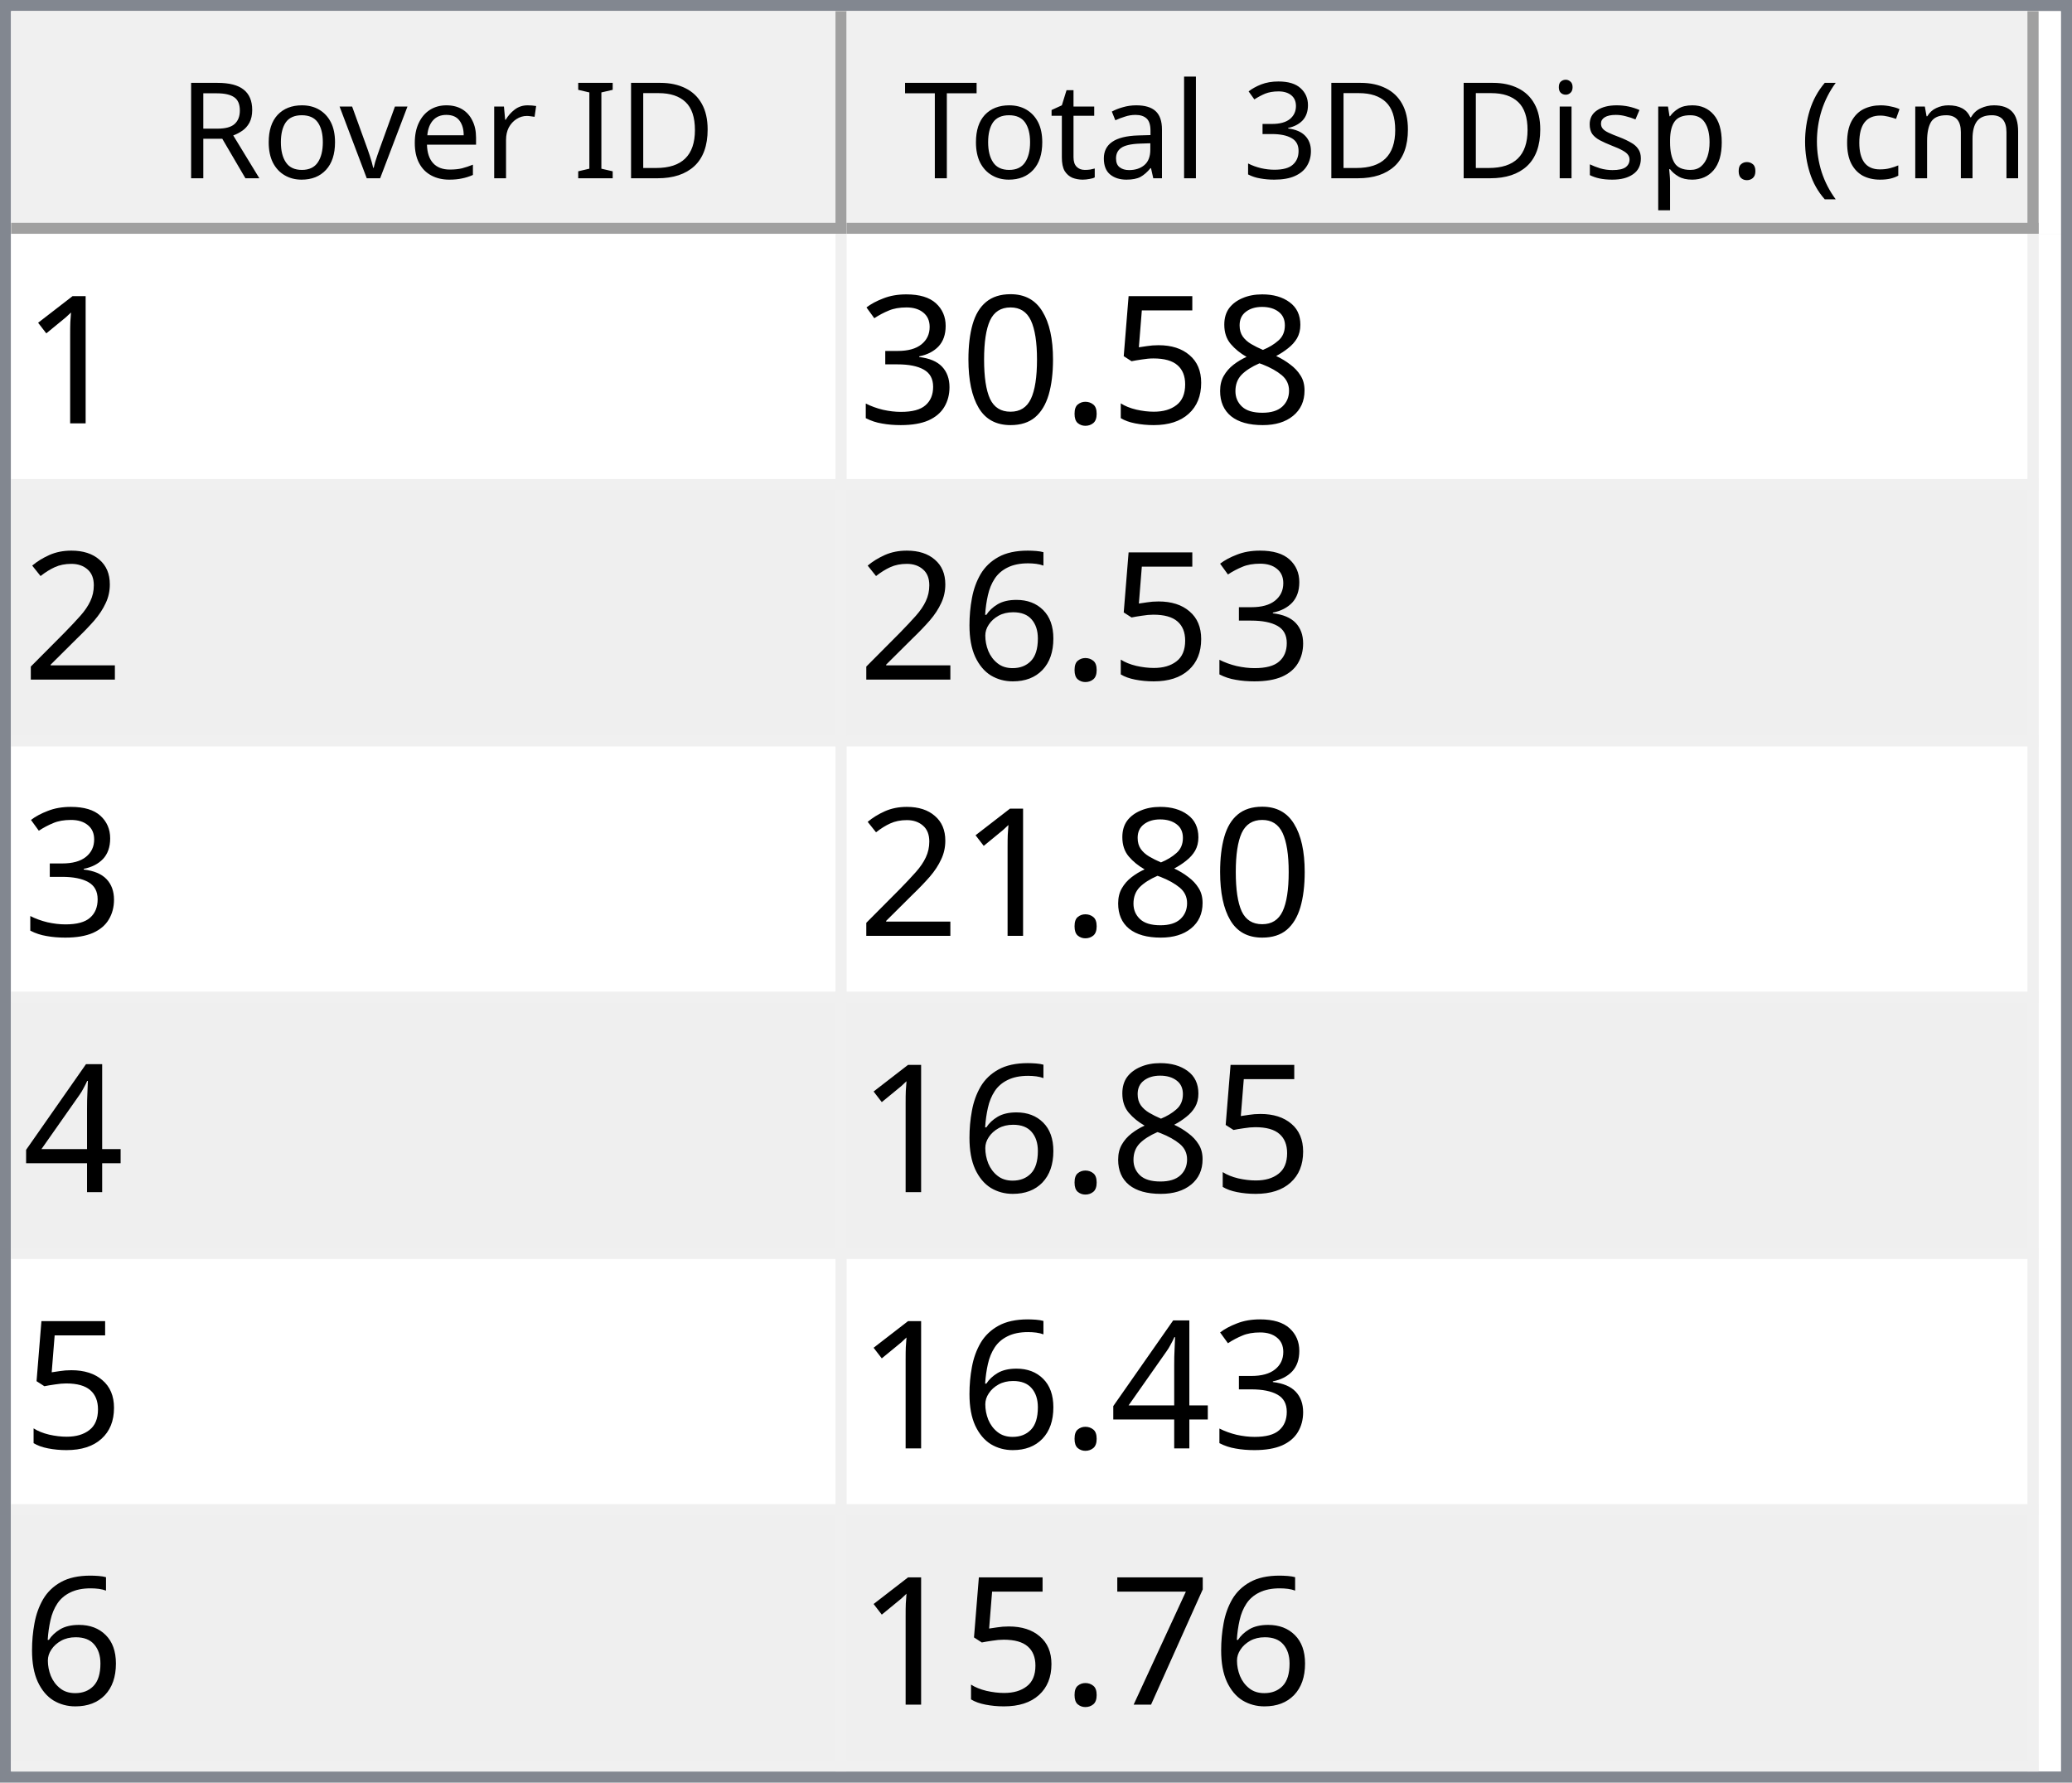
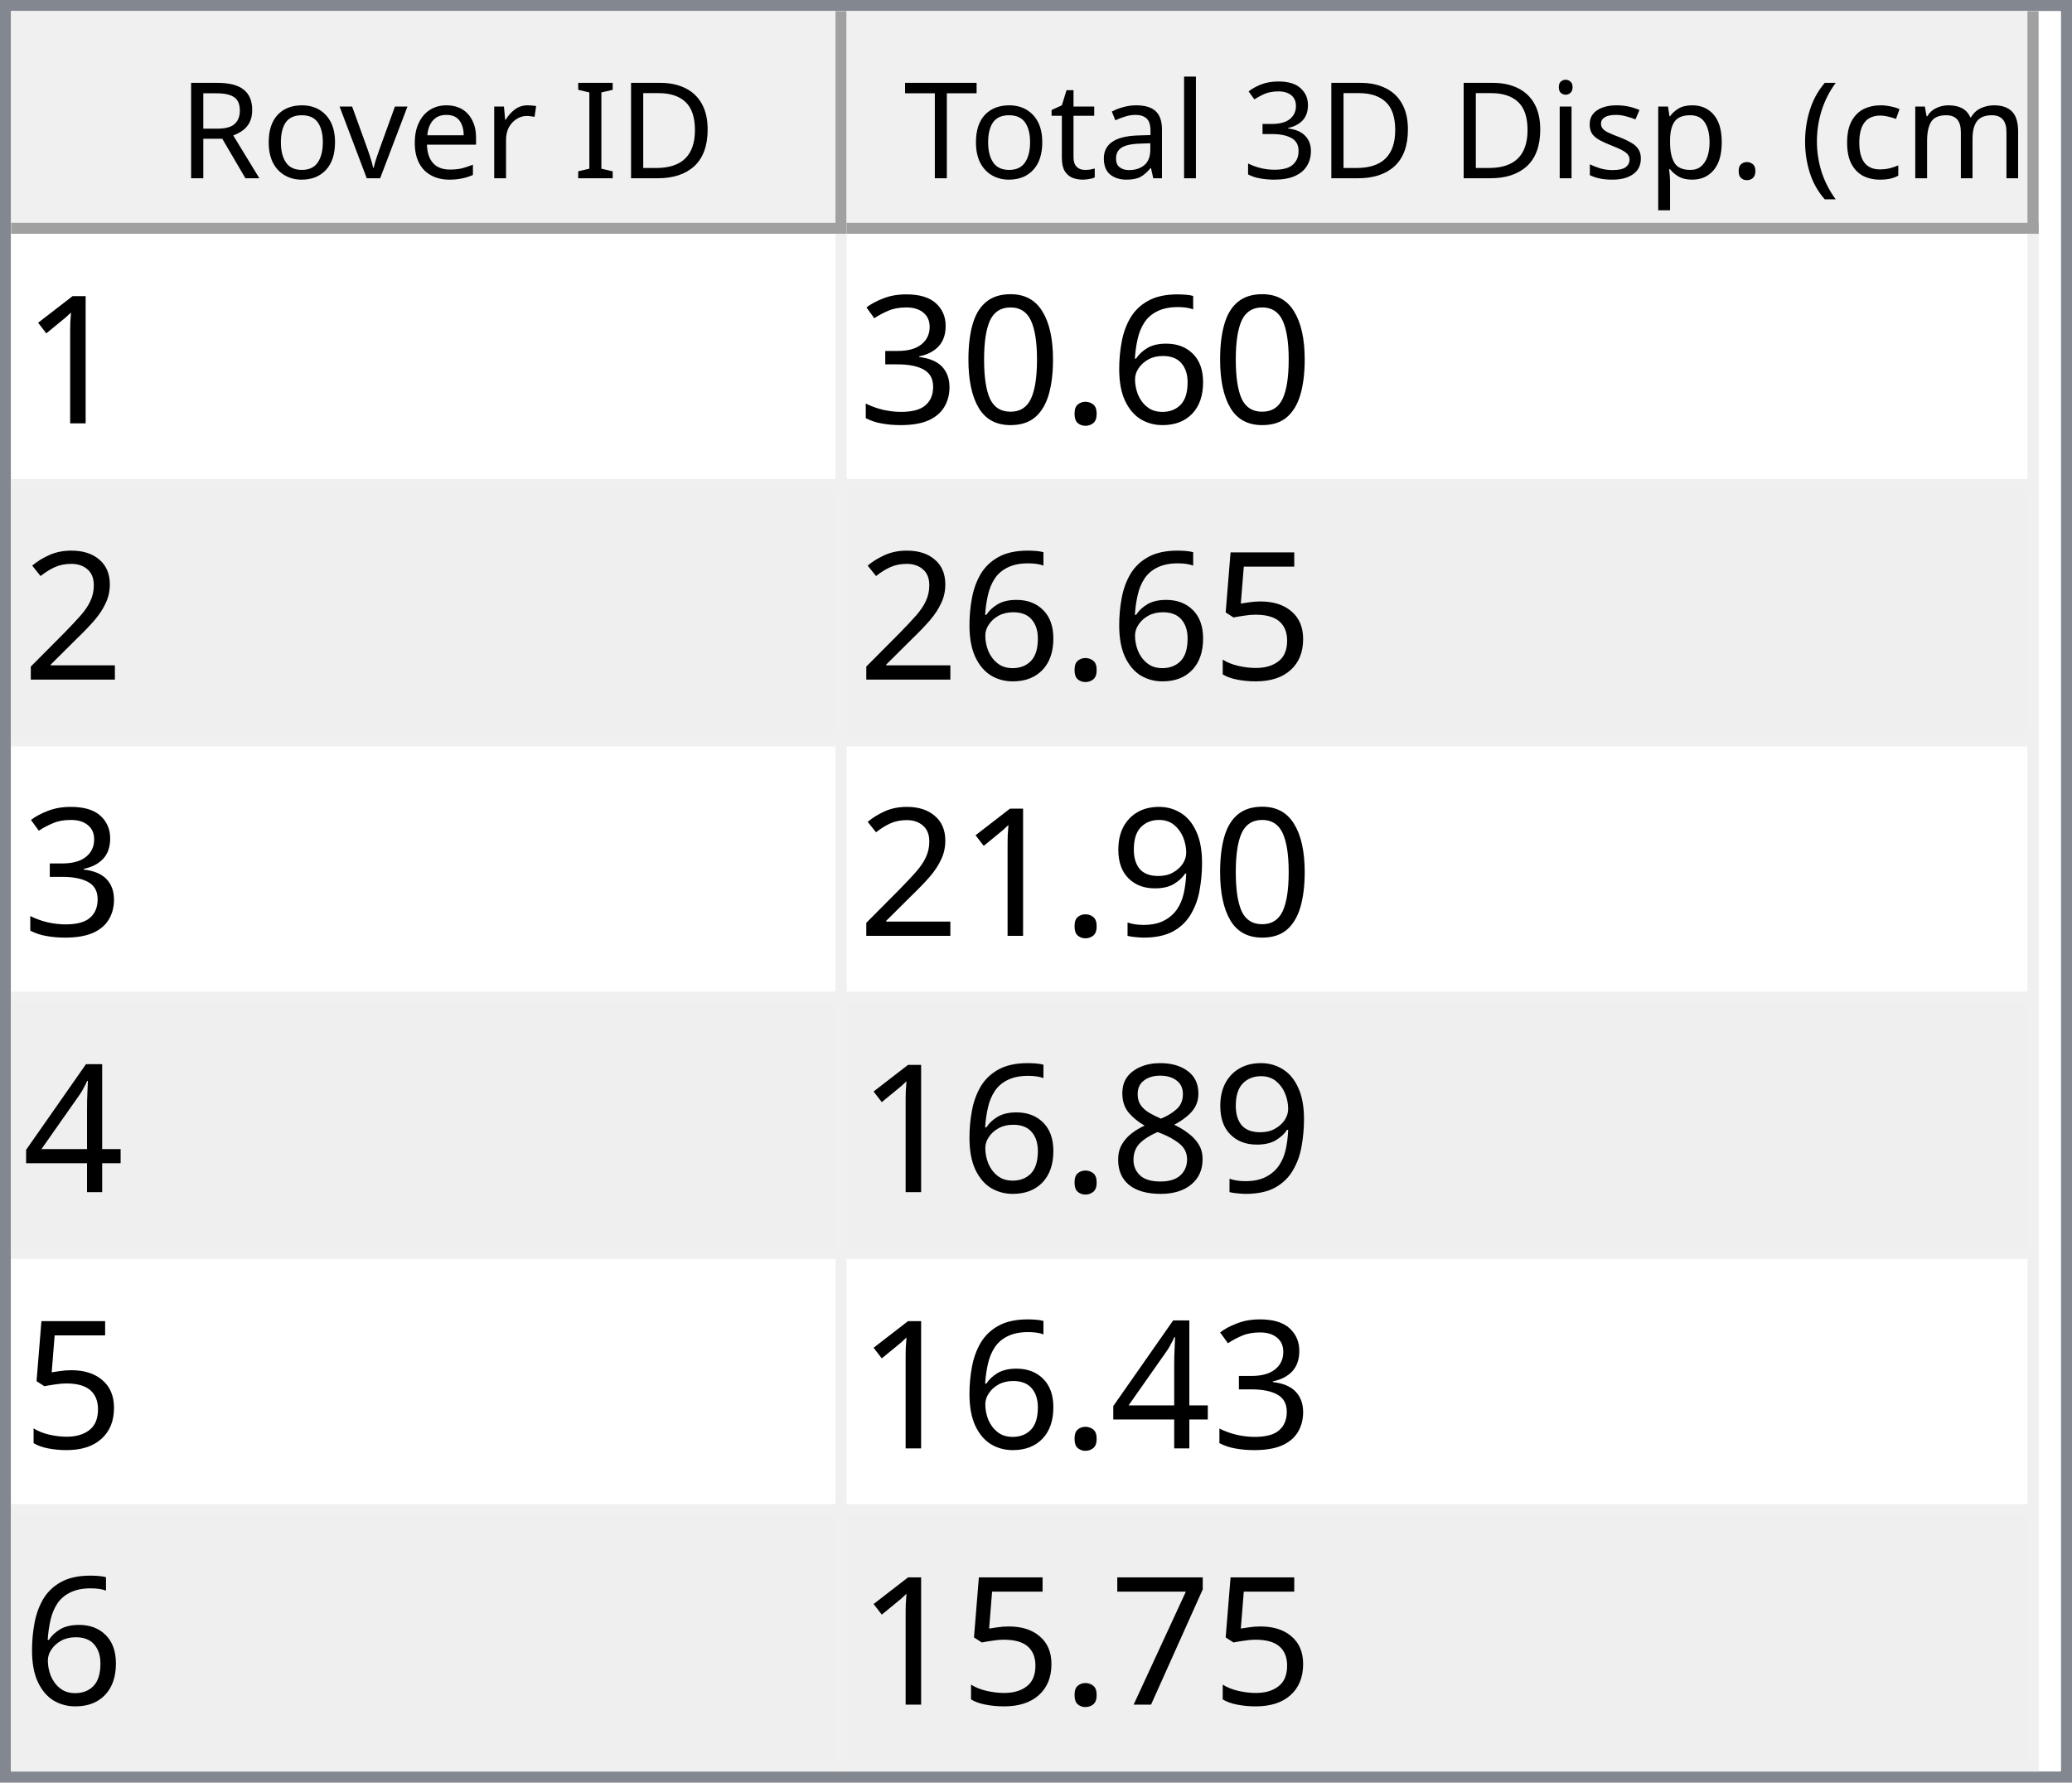
<svg xmlns="http://www.w3.org/2000/svg" style="fill-opacity:1; color-rendering:auto; color-interpolation:auto; text-rendering:auto; stroke:black; stroke-linecap:square; stroke-miterlimit:10; shape-rendering:auto; stroke-opacity:1; fill:black; stroke-dasharray:none; font-weight:normal; stroke-width:1; font-family:'Dialog'; font-style:normal; stroke-linejoin:miter; font-size:12px; stroke-dashoffset:0; image-rendering:auto;" width="186" height="160">
  <defs id="genericDefs" />
  <g>
    <defs id="defs1">
      <clipPath clipPathUnits="userSpaceOnUse" id="clipPath1">
        <path d="M0 0 L186 0 L186 160 L0 160 L0 0 Z" />
      </clipPath>
      <clipPath clipPathUnits="userSpaceOnUse" id="clipPath2">
        <path d="M0 0 L0 160 L186 160 L186 0 Z" />
      </clipPath>
      <clipPath clipPathUnits="userSpaceOnUse" id="clipPath3">
        <path d="M0 0 L0 20 L184 20 L184 0 Z" />
      </clipPath>
      <clipPath clipPathUnits="userSpaceOnUse" id="clipPath4">
        <path d="M0 0 L0 20 L75 20 L75 0 Z" />
      </clipPath>
      <clipPath clipPathUnits="userSpaceOnUse" id="clipPath5">
        <path d="M1 1 L1 19 L74 19 L74 1 Z" />
      </clipPath>
      <clipPath clipPathUnits="userSpaceOnUse" id="clipPath6">
        <path d="M0 0 L0 18 L73 18 L73 0 Z" />
      </clipPath>
      <clipPath clipPathUnits="userSpaceOnUse" id="clipPath7">
        <path d="M-0.5 -0.5 L-0.5 19.5 L74.5 19.5 L74.5 -0.5 Z" />
      </clipPath>
      <clipPath clipPathUnits="userSpaceOnUse" id="clipPath8">
        <path d="M0 0 L0 20 L107 20 L107 0 Z" />
      </clipPath>
      <clipPath clipPathUnits="userSpaceOnUse" id="clipPath9">
        <path d="M1 1 L1 19 L106 19 L106 1 Z" />
      </clipPath>
      <clipPath clipPathUnits="userSpaceOnUse" id="clipPath10">
        <path d="M0 0 L0 18 L105 18 L105 0 Z" />
      </clipPath>
      <clipPath clipPathUnits="userSpaceOnUse" id="clipPath11">
        <path d="M-0.5 -0.5 L-0.5 19.5 L106.5 19.5 L106.5 -0.5 Z" />
      </clipPath>
      <clipPath clipPathUnits="userSpaceOnUse" id="clipPath12">
        <path d="M0 0 L0 138 L184 138 L184 0 Z" />
      </clipPath>
      <clipPath clipPathUnits="userSpaceOnUse" id="clipPath13">
        <path d="M0 0 L0 138 L182 138 L182 0 Z" />
      </clipPath>
      <clipPath clipPathUnits="userSpaceOnUse" id="clipPath14">
        <path d="M-0.5 -0.5 L-0.5 137.5 L181.5 137.5 L181.5 -0.5 Z" />
      </clipPath>
      <clipPath clipPathUnits="userSpaceOnUse" id="clipPath15">
        <path d="M0 0 L0 22 L74 22 L74 0 Z" />
      </clipPath>
      <clipPath clipPathUnits="userSpaceOnUse" id="clipPath16">
        <path d="M0 0 L0 22 L106 22 L106 0 Z" />
      </clipPath>
      <font horiz-adv-x="64.551" id="font1">
        <font-face ascent="107.91" descent="25.098" units-per-em="100" style="font-style:normal; font-family:Segoe UI; font-weight:normal;" />
        <missing-glyph horiz-adv-x="64.551" d="M8.109 0 L8.109 68.266 L56.453 68.266 L56.453 0 L8.109 0 ZM15.328 7.234 L49.219 7.234 L49.219 61.031 L15.328 61.031 L15.328 7.234 Z" />
        <glyph unicode="D" horiz-adv-x="70.117" d="M9.188 0 L9.188 70.016 L28.516 70.016 Q65.531 70.016 65.531 35.891 Q65.531 19.672 55.25 9.836 Q44.969 0 27.734 0 L9.188 0 ZM17.391 62.594 L17.391 7.422 L27.828 7.422 Q41.609 7.422 49.273 14.797 Q56.938 22.172 56.938 35.688 Q56.938 62.594 28.328 62.594 L17.391 62.594 Z" />
        <glyph unicode="I" horiz-adv-x="26.611" d="M17.391 0 L9.188 0 L9.188 70.016 L17.391 70.016 L17.391 0 Z" />
        <glyph unicode=" " horiz-adv-x="27.393" d="" />
        <glyph unicode="r" horiz-adv-x="34.766" d="M34.188 41.891 Q32.078 43.5 28.125 43.5 Q23 43.5 19.555 38.672 Q16.109 33.844 16.109 25.484 L16.109 0 L8.109 0 L8.109 50 L16.109 50 L16.109 39.703 L16.312 39.703 Q18.016 44.969 21.531 47.922 Q25.047 50.875 29.391 50.875 Q32.516 50.875 34.188 50.203 L34.188 41.891 Z" />
        <glyph unicode="e" horiz-adv-x="52.295" d="M48.297 23 L12.984 23 Q13.188 14.656 17.484 10.109 Q21.781 5.562 29.297 5.562 Q37.75 5.562 44.828 11.141 L44.828 3.609 Q38.234 -1.172 27.391 -1.172 Q16.797 -1.172 10.742 5.641 Q4.688 12.453 4.688 24.812 Q4.688 36.469 11.305 43.82 Q17.922 51.172 27.734 51.172 Q37.547 51.172 42.922 44.828 Q48.297 38.484 48.297 27.203 L48.297 23 ZM40.094 29.781 Q40.047 36.719 36.75 40.578 Q33.453 44.438 27.594 44.438 Q21.922 44.438 17.969 40.383 Q14.016 36.328 13.094 29.781 L40.094 29.781 Z" />
        <glyph unicode="v" horiz-adv-x="47.9" d="M47.406 50 L27.484 0 L19.625 0 L0.688 50 L9.469 50 L22.172 13.672 Q23.578 9.672 23.922 6.688 L24.125 6.688 Q24.609 10.453 25.688 13.484 L38.969 50 L47.406 50 Z" />
        <glyph unicode="o" horiz-adv-x="58.594" d="M29 -1.172 Q17.922 -1.172 11.305 5.836 Q4.688 12.844 4.688 24.422 Q4.688 37.016 11.57 44.094 Q18.453 51.172 30.172 51.172 Q41.359 51.172 47.633 44.289 Q53.906 37.406 53.906 25.203 Q53.906 13.234 47.141 6.031 Q40.375 -1.172 29 -1.172 ZM29.594 44.438 Q21.875 44.438 17.383 39.188 Q12.891 33.938 12.891 24.703 Q12.891 15.828 17.43 10.695 Q21.969 5.562 29.594 5.562 Q37.359 5.562 41.531 10.594 Q45.703 15.625 45.703 24.906 Q45.703 34.281 41.531 39.359 Q37.359 44.438 29.594 44.438 Z" />
        <glyph unicode="R" horiz-adv-x="59.814" d="M59.375 0 L49.609 0 L37.891 19.625 Q36.281 22.359 34.766 24.289 Q33.25 26.219 31.664 27.438 Q30.078 28.656 28.25 29.219 Q26.422 29.781 24.125 29.781 L17.391 29.781 L17.391 0 L9.188 0 L9.188 70.016 L30.078 70.016 Q34.672 70.016 38.555 68.867 Q42.438 67.719 45.289 65.375 Q48.141 63.031 49.758 59.547 Q51.375 56.062 51.375 51.375 Q51.375 47.703 50.273 44.656 Q49.172 41.609 47.148 39.211 Q45.125 36.812 42.266 35.133 Q39.406 33.453 35.844 32.516 L35.844 32.328 Q37.594 31.547 38.891 30.547 Q40.188 29.547 41.359 28.18 Q42.531 26.812 43.68 25.078 Q44.828 23.344 46.234 21.047 L59.375 0 ZM17.391 62.594 L17.391 37.203 L28.516 37.203 Q31.594 37.203 34.203 38.133 Q36.812 39.062 38.719 40.797 Q40.625 42.531 41.703 45.047 Q42.781 47.562 42.781 50.688 Q42.781 56.297 39.141 59.445 Q35.5 62.594 28.609 62.594 L17.391 62.594 Z" />
        <glyph unicode=")" horiz-adv-x="30.176" d="M8.297 -15.922 L1.172 -15.922 Q16.406 2.344 16.406 26.812 Q16.406 51.469 1.078 70.016 L8.297 70.016 Q23.531 52.156 23.531 26.703 Q23.531 1.375 8.297 -15.922 Z" />
        <glyph unicode="m" horiz-adv-x="86.133" d="M79.109 0 L71.094 0 L71.094 28.719 Q71.094 37.016 68.531 40.727 Q65.969 44.438 59.906 44.438 Q54.781 44.438 51.195 39.75 Q47.609 35.062 47.609 28.516 L47.609 0 L39.594 0 L39.594 29.688 Q39.594 44.438 28.219 44.438 Q22.953 44.438 19.531 40.016 Q16.109 35.594 16.109 28.516 L16.109 0 L8.109 0 L8.109 50 L16.109 50 L16.109 42.094 L16.312 42.094 Q21.625 51.172 31.844 51.172 Q36.969 51.172 40.773 48.312 Q44.578 45.453 46 40.828 Q51.562 51.172 62.594 51.172 Q79.109 51.172 79.109 30.812 L79.109 0 Z" />
        <glyph unicode="c" horiz-adv-x="46.191" d="M42.188 2.297 Q36.422 -1.172 28.516 -1.172 Q17.828 -1.172 11.258 5.789 Q4.688 12.75 4.688 23.828 Q4.688 36.188 11.766 43.68 Q18.844 51.172 30.672 51.172 Q37.25 51.172 42.281 48.734 L42.281 40.531 Q36.719 44.438 30.375 44.438 Q22.703 44.438 17.797 38.945 Q12.891 33.453 12.891 24.516 Q12.891 15.719 17.508 10.641 Q22.125 5.562 29.891 5.562 Q36.422 5.562 42.188 9.906 L42.188 2.297 Z" />
        <glyph unicode="(" horiz-adv-x="30.176" d="M29.109 -15.922 L21.969 -15.922 Q6.844 1.375 6.844 26.703 Q6.844 52.156 21.969 70.016 L29.203 70.016 Q13.875 51.469 13.875 26.812 Q13.875 2.344 29.109 -15.922 Z" />
        <glyph unicode="." horiz-adv-x="21.68" d="M10.891 -1.078 Q8.641 -1.078 7.055 0.539 Q5.469 2.156 5.469 4.391 Q5.469 6.641 7.055 8.273 Q8.641 9.906 10.891 9.906 Q13.188 9.906 14.797 8.273 Q16.406 6.641 16.406 4.391 Q16.406 2.156 14.797 0.539 Q13.188 -1.078 10.891 -1.078 Z" />
        <glyph unicode="p" horiz-adv-x="58.789" d="M16.312 7.234 L16.109 7.234 L16.109 -23 L8.109 -23 L8.109 50 L16.109 50 L16.109 41.219 L16.312 41.219 Q22.219 51.172 33.594 51.172 Q43.266 51.172 48.688 44.461 Q54.109 37.75 54.109 26.469 Q54.109 13.922 48 6.375 Q41.891 -1.172 31.297 -1.172 Q21.578 -1.172 16.312 7.234 ZM16.109 27.391 L16.109 20.406 Q16.109 14.203 20.141 9.883 Q24.172 5.562 30.375 5.562 Q37.641 5.562 41.773 11.133 Q45.906 16.703 45.906 26.609 Q45.906 34.969 42.047 39.703 Q38.188 44.438 31.594 44.438 Q24.609 44.438 20.359 39.578 Q16.109 34.719 16.109 27.391 Z" />
        <glyph unicode="s" horiz-adv-x="42.432" d="M5.078 1.812 L5.078 10.406 Q11.625 5.562 19.484 5.562 Q30.031 5.562 30.031 12.594 Q30.031 14.594 29.125 15.992 Q28.219 17.391 26.68 18.461 Q25.141 19.531 23.07 20.383 Q21 21.234 18.609 22.172 Q15.281 23.484 12.766 24.828 Q10.25 26.172 8.57 27.859 Q6.891 29.547 6.031 31.695 Q5.172 33.844 5.172 36.719 Q5.172 40.234 6.789 42.945 Q8.406 45.656 11.086 47.484 Q13.766 49.312 17.211 50.242 Q20.656 51.172 24.312 51.172 Q30.812 51.172 35.938 48.922 L35.938 40.828 Q30.422 44.438 23.25 44.438 Q21 44.438 19.195 43.922 Q17.391 43.406 16.094 42.477 Q14.797 41.547 14.086 40.258 Q13.375 38.969 13.375 37.406 Q13.375 35.453 14.086 34.133 Q14.797 32.812 16.164 31.789 Q17.531 30.766 19.484 29.938 Q21.438 29.109 23.922 28.125 Q27.25 26.859 29.883 25.516 Q32.516 24.172 34.375 22.484 Q36.234 20.797 37.234 18.602 Q38.234 16.406 38.234 13.375 Q38.234 9.672 36.602 6.938 Q34.969 4.203 32.234 2.398 Q29.5 0.594 25.93 -0.289 Q22.359 -1.172 18.453 -1.172 Q10.75 -1.172 5.078 1.812 Z" />
        <glyph unicode="i" horiz-adv-x="24.219" d="M12.203 62.703 Q10.062 62.703 8.547 64.164 Q7.031 65.625 7.031 67.875 Q7.031 70.125 8.547 71.609 Q10.062 73.094 12.203 73.094 Q14.406 73.094 15.945 71.609 Q17.484 70.125 17.484 67.875 Q17.484 65.719 15.945 64.211 Q14.406 62.703 12.203 62.703 ZM16.109 0 L8.109 0 L8.109 50 L16.109 50 L16.109 0 Z" />
        <glyph unicode="3" horiz-adv-x="53.906" d="M46.531 19.828 Q46.531 15.094 44.75 11.211 Q42.969 7.328 39.719 4.57 Q36.469 1.812 31.93 0.297 Q27.391 -1.219 21.922 -1.219 Q11.922 -1.219 6 2.594 L6 11.188 Q13.094 5.609 22.219 5.609 Q25.875 5.609 28.828 6.539 Q31.781 7.469 33.906 9.227 Q36.031 10.984 37.18 13.477 Q38.328 15.969 38.328 19.094 Q38.328 32.812 18.797 32.812 L12.984 32.812 L12.984 39.594 L18.5 39.594 Q35.797 39.594 35.797 52.484 Q35.797 64.406 22.609 64.406 Q15.188 64.406 8.688 59.422 L8.688 67.188 Q15.375 71.188 24.609 71.188 Q29 71.188 32.57 69.969 Q36.141 68.75 38.68 66.555 Q41.219 64.359 42.609 61.281 Q44 58.203 44 54.5 Q44 40.672 30.031 36.719 L30.031 36.531 Q33.594 36.141 36.625 34.797 Q39.656 33.453 41.852 31.305 Q44.047 29.156 45.289 26.25 Q46.531 23.344 46.531 19.828 Z" />
        <glyph unicode="l" horiz-adv-x="24.219" d="M16.109 0 L8.109 0 L8.109 74.031 L16.109 74.031 L16.109 0 Z" />
        <glyph unicode="a" horiz-adv-x="50.879" d="M43.891 0 L35.891 0 L35.891 7.812 L35.688 7.812 Q30.469 -1.172 20.312 -1.172 Q12.844 -1.172 8.617 2.781 Q4.391 6.734 4.391 13.281 Q4.391 27.297 20.906 29.594 L35.891 31.688 Q35.891 44.438 25.594 44.438 Q16.547 44.438 9.281 38.281 L9.281 46.484 Q16.656 51.172 26.266 51.172 Q43.891 51.172 43.891 32.516 L43.891 0 ZM35.891 25.297 L23.828 23.641 Q18.266 22.859 15.43 20.875 Q12.594 18.891 12.594 13.875 Q12.594 10.203 15.211 7.883 Q17.828 5.562 22.172 5.562 Q28.125 5.562 32.008 9.742 Q35.891 13.922 35.891 20.312 L35.891 25.297 Z" />
        <glyph unicode="t" horiz-adv-x="33.887" d="M31.297 0.484 Q28.469 -1.078 23.828 -1.078 Q10.688 -1.078 10.688 13.578 L10.688 43.172 L2.094 43.172 L2.094 50 L10.688 50 L10.688 62.203 L18.703 64.797 L18.703 50 L31.297 50 L31.297 43.172 L18.703 43.172 L18.703 14.984 Q18.703 9.969 20.414 7.82 Q22.125 5.672 26.078 5.672 Q29.109 5.672 31.297 7.328 L31.297 0.484 Z" />
        <glyph unicode="T" horiz-adv-x="52.393" d="M50.594 62.594 L30.375 62.594 L30.375 0 L22.172 0 L22.172 62.594 L2 62.594 L2 70.016 L50.594 70.016 L50.594 62.594 Z" />
      </font>
      <font horiz-adv-x="75.0" id="font2">
        <font-face ascent="100.537" descent="21.973" units-per-em="100" style="font-style:normal; font-family:sans-serif; font-weight:normal;" />
        <missing-glyph horiz-adv-x="75.0" d="M12.5 0 L12.5 62.5 L62.5 62.5 L62.5 0 L12.5 0 ZM14.062 1.562 L60.938 1.562 L60.938 60.938 L14.062 60.938 L14.062 1.562 Z" />
        <glyph unicode="1" horiz-adv-x="55.615" d="M37.25 0 L28.469 0 L28.469 56 Q25.297 52.984 20.141 49.953 Q14.984 46.922 10.891 45.406 L10.891 53.906 Q18.266 57.375 23.781 62.305 Q29.297 67.234 31.594 71.875 L37.25 71.875 L37.25 0 Z" />
-         <glyph unicode="8" horiz-adv-x="55.615" d="M17.672 38.812 Q12.203 40.828 9.57 44.539 Q6.938 48.25 6.938 53.422 Q6.938 61.234 12.555 66.555 Q18.172 71.875 27.484 71.875 Q36.859 71.875 42.578 66.43 Q48.297 60.984 48.297 53.172 Q48.297 48.188 45.68 44.508 Q43.062 40.828 37.75 38.812 Q44.344 36.672 47.781 31.883 Q51.219 27.094 51.219 20.453 Q51.219 11.281 44.727 5.031 Q38.234 -1.219 27.641 -1.219 Q17.047 -1.219 10.547 5.055 Q4.047 11.328 4.047 20.703 Q4.047 27.688 7.594 32.398 Q11.141 37.109 17.672 38.812 ZM15.922 53.719 Q15.922 48.641 19.195 45.414 Q22.469 42.188 27.688 42.188 Q32.766 42.188 36.016 45.383 Q39.266 48.578 39.266 53.219 Q39.266 58.062 35.914 61.359 Q32.562 64.656 27.594 64.656 Q22.562 64.656 19.242 61.43 Q15.922 58.203 15.922 53.719 ZM13.094 20.656 Q13.094 16.891 14.875 13.375 Q16.656 9.859 20.172 7.93 Q23.688 6 27.734 6 Q34.031 6 38.133 10.055 Q42.234 14.109 42.234 20.359 Q42.234 26.703 38.016 30.859 Q33.797 35.016 27.438 35.016 Q21.234 35.016 17.164 30.914 Q13.094 26.812 13.094 20.656 Z" />
-         <glyph unicode="5" horiz-adv-x="55.615" d="M4.156 18.75 L13.375 19.531 Q14.406 12.797 18.141 9.398 Q21.875 6 27.156 6 Q33.5 6 37.891 10.789 Q42.281 15.578 42.281 23.484 Q42.281 31 38.062 35.352 Q33.844 39.703 27 39.703 Q22.75 39.703 19.336 37.773 Q15.922 35.844 13.969 32.766 L5.719 33.844 L12.641 70.609 L48.25 70.609 L48.25 62.203 L19.672 62.203 L15.828 42.969 Q22.266 47.469 29.344 47.469 Q38.719 47.469 45.164 40.969 Q51.609 34.469 51.609 24.266 Q51.609 14.547 45.953 7.469 Q39.062 -1.219 27.156 -1.219 Q17.391 -1.219 11.211 4.25 Q5.031 9.719 4.156 18.75 Z" />
+         <glyph unicode="6" horiz-adv-x="55.615" d="M49.75 54.047 L41.016 53.375 Q39.844 58.547 37.703 60.891 Q34.125 64.656 28.906 64.656 Q24.703 64.656 21.531 62.312 Q17.391 59.281 14.992 53.469 Q12.594 47.656 12.5 36.922 Q15.672 41.75 20.266 44.094 Q24.859 46.438 29.891 46.438 Q38.672 46.438 44.852 39.969 Q51.031 33.5 51.031 23.25 Q51.031 16.5 48.125 10.719 Q45.219 4.938 40.141 1.859 Q35.062 -1.219 28.609 -1.219 Q17.625 -1.219 10.695 6.859 Q3.766 14.938 3.766 33.5 Q3.766 54.25 11.422 63.672 Q18.109 71.875 29.438 71.875 Q37.891 71.875 43.289 67.141 Q48.688 62.406 49.75 54.047 ZM13.875 23.188 Q13.875 18.656 15.797 14.508 Q17.719 10.359 21.188 8.18 Q24.656 6 28.469 6 Q34.031 6 38.039 10.492 Q42.047 14.984 42.047 22.703 Q42.047 30.125 38.086 34.398 Q34.125 38.672 28.125 38.672 Q22.172 38.672 18.023 34.398 Q13.875 30.125 13.875 23.188 Z" />
        <glyph unicode="." horiz-adv-x="27.783" d="M9.078 0 L9.078 10.016 L19.094 10.016 L19.094 0 L9.078 0 Z" />
        <glyph unicode="0" horiz-adv-x="55.615" d="M4.156 35.297 Q4.156 48 6.766 55.742 Q9.375 63.484 14.523 67.68 Q19.672 71.875 27.484 71.875 Q33.25 71.875 37.594 69.555 Q41.938 67.234 44.773 62.867 Q47.609 58.5 49.219 52.227 Q50.828 45.953 50.828 35.297 Q50.828 22.703 48.242 14.969 Q45.656 7.234 40.508 3.008 Q35.359 -1.219 27.484 -1.219 Q17.141 -1.219 11.234 6.203 Q4.156 15.141 4.156 35.297 ZM13.188 35.297 Q13.188 17.672 17.312 11.836 Q21.438 6 27.484 6 Q33.547 6 37.672 11.859 Q41.797 17.719 41.797 35.297 Q41.797 52.984 37.672 58.789 Q33.547 64.594 27.391 64.594 Q21.344 64.594 17.719 59.469 Q13.188 52.938 13.188 35.297 Z" />
        <glyph unicode="3" horiz-adv-x="55.615" d="M4.203 18.891 L12.984 20.062 Q14.5 12.594 18.141 9.297 Q21.781 6 27 6 Q33.203 6 37.477 10.297 Q41.75 14.594 41.75 20.953 Q41.75 27 37.797 30.93 Q33.844 34.859 27.734 34.859 Q25.25 34.859 21.531 33.891 L22.516 41.609 Q23.391 41.5 23.922 41.5 Q29.547 41.5 34.039 44.43 Q38.531 47.359 38.531 53.469 Q38.531 58.297 35.258 61.477 Q31.984 64.656 26.812 64.656 Q21.688 64.656 18.266 61.43 Q14.844 58.203 13.875 51.766 L5.078 53.328 Q6.688 62.156 12.398 67.016 Q18.109 71.875 26.609 71.875 Q32.469 71.875 37.398 69.359 Q42.328 66.844 44.945 62.5 Q47.562 58.156 47.562 53.266 Q47.562 48.641 45.07 44.828 Q42.578 41.016 37.703 38.766 Q44.047 37.312 47.562 32.695 Q51.078 28.078 51.078 21.141 Q51.078 11.766 44.242 5.25 Q37.406 -1.266 26.953 -1.266 Q17.531 -1.266 11.305 4.352 Q5.078 9.969 4.203 18.891 Z" />
        <glyph unicode="2" horiz-adv-x="55.615" d="M50.344 8.453 L50.344 0 L3.031 0 Q2.938 3.172 4.047 6.109 Q5.859 10.938 9.836 15.625 Q13.812 20.312 21.344 26.469 Q33.016 36.031 37.117 41.625 Q41.219 47.219 41.219 52.203 Q41.219 57.422 37.477 61.008 Q33.734 64.594 27.734 64.594 Q21.391 64.594 17.578 60.789 Q13.766 56.984 13.719 50.25 L4.688 51.172 Q5.609 61.281 11.664 66.578 Q17.719 71.875 27.938 71.875 Q38.234 71.875 44.242 66.164 Q50.25 60.453 50.25 52 Q50.25 47.703 48.492 43.555 Q46.734 39.406 42.656 34.812 Q38.578 30.219 29.109 22.219 Q21.188 15.578 18.945 13.211 Q16.703 10.844 15.234 8.453 L50.344 8.453 Z" />
-         <glyph unicode="6" horiz-adv-x="55.615" d="M49.75 54.047 L41.016 53.375 Q39.844 58.547 37.703 60.891 Q34.125 64.656 28.906 64.656 Q24.703 64.656 21.531 62.312 Q17.391 59.281 14.992 53.469 Q12.594 47.656 12.5 36.922 Q15.672 41.75 20.266 44.094 Q24.859 46.438 29.891 46.438 Q38.672 46.438 44.852 39.969 Q51.031 33.5 51.031 23.25 Q51.031 16.5 48.125 10.719 Q45.219 4.938 40.141 1.859 Q35.062 -1.219 28.609 -1.219 Q17.625 -1.219 10.695 6.859 Q3.766 14.938 3.766 33.5 Q3.766 54.25 11.422 63.672 Q18.109 71.875 29.438 71.875 Q37.891 71.875 43.289 67.141 Q48.688 62.406 49.75 54.047 ZM13.875 23.188 Q13.875 18.656 15.797 14.508 Q17.719 10.359 21.188 8.18 Q24.656 6 28.469 6 Q34.031 6 38.039 10.492 Q42.047 14.984 42.047 22.703 Q42.047 30.125 38.086 34.398 Q34.125 38.672 28.125 38.672 Q22.172 38.672 18.023 34.398 Q13.875 30.125 13.875 23.188 Z" />
+         <glyph unicode="5" horiz-adv-x="55.615" d="M4.156 18.75 L13.375 19.531 Q14.406 12.797 18.141 9.398 Q21.875 6 27.156 6 Q33.5 6 37.891 10.789 Q42.281 15.578 42.281 23.484 Q42.281 31 38.062 35.352 Q33.844 39.703 27 39.703 Q22.75 39.703 19.336 37.773 Q15.922 35.844 13.969 32.766 L5.719 33.844 L12.641 70.609 L48.25 70.609 L48.25 62.203 L19.672 62.203 L15.828 42.969 Q22.266 47.469 29.344 47.469 Q38.719 47.469 45.164 40.969 Q51.609 34.469 51.609 24.266 Q51.609 14.547 45.953 7.469 Q39.062 -1.219 27.156 -1.219 Q17.391 -1.219 11.211 4.25 Q5.031 9.719 4.156 18.75 Z" />
+         <glyph unicode="9" horiz-adv-x="55.615" d="M5.469 16.547 L13.922 17.328 Q14.984 11.375 18.016 8.688 Q21.047 6 25.781 6 Q29.828 6 32.883 7.859 Q35.938 9.719 37.891 12.82 Q39.844 15.922 41.164 21.195 Q42.484 26.469 42.484 31.938 Q42.484 32.516 42.438 33.688 Q39.797 29.5 35.234 26.883 Q30.672 24.266 25.344 24.266 Q16.453 24.266 10.305 30.711 Q4.156 37.156 4.156 47.703 Q4.156 58.594 10.578 65.234 Q17 71.875 26.656 71.875 Q33.641 71.875 39.43 68.117 Q45.219 64.359 48.219 57.398 Q51.219 50.438 51.219 37.25 Q51.219 23.531 48.242 15.406 Q45.266 7.281 39.383 3.031 Q33.5 -1.219 25.594 -1.219 Q17.188 -1.219 11.867 3.445 Q6.547 8.109 5.469 16.547 ZM41.453 48.141 Q41.453 55.719 37.43 60.156 Q33.406 64.594 27.734 64.594 Q21.875 64.594 17.531 59.812 Q13.188 55.031 13.188 47.406 Q13.188 40.578 17.312 36.305 Q21.438 32.031 27.484 32.031 Q33.594 32.031 37.523 36.305 Q41.453 40.578 41.453 48.141 Z" />
        <glyph unicode="4" horiz-adv-x="55.615" d="M32.328 0 L32.328 17.141 L1.266 17.141 L1.266 25.203 L33.938 71.578 L41.109 71.578 L41.109 25.203 L50.781 25.203 L50.781 17.141 L41.109 17.141 L41.109 0 L32.328 0 ZM32.328 25.203 L32.328 57.469 L9.906 25.203 L32.328 25.203 Z" />
+         <glyph unicode="8" horiz-adv-x="55.615" d="M17.672 38.812 Q12.203 40.828 9.57 44.539 Q6.938 48.25 6.938 53.422 Q6.938 61.234 12.555 66.555 Q18.172 71.875 27.484 71.875 Q36.859 71.875 42.578 66.43 Q48.297 60.984 48.297 53.172 Q48.297 48.188 45.68 44.508 Q43.062 40.828 37.75 38.812 Q44.344 36.672 47.781 31.883 Q51.219 27.094 51.219 20.453 Q51.219 11.281 44.727 5.031 Q38.234 -1.219 27.641 -1.219 Q17.047 -1.219 10.547 5.055 Q4.047 11.328 4.047 20.703 Q4.047 27.688 7.594 32.398 Q11.141 37.109 17.672 38.812 ZM15.922 53.719 Q15.922 48.641 19.195 45.414 Q22.469 42.188 27.688 42.188 Q32.766 42.188 36.016 45.383 Q39.266 48.578 39.266 53.219 Q39.266 58.062 35.914 61.359 Q32.562 64.656 27.594 64.656 Q22.562 64.656 19.242 61.43 Q15.922 58.203 15.922 53.719 ZM13.094 20.656 Q13.094 16.891 14.875 13.375 Q16.656 9.859 20.172 7.93 Q23.688 6 27.734 6 Q34.031 6 38.133 10.055 Q42.234 14.109 42.234 20.359 Q42.234 26.703 38.016 30.859 Q33.797 35.016 27.438 35.016 Q21.234 35.016 17.164 30.914 Q13.094 26.812 13.094 20.656 Z" />
        <glyph unicode="7" horiz-adv-x="55.615" d="M4.734 62.203 L4.734 70.656 L51.078 70.656 L51.078 63.812 Q44.234 56.547 37.523 44.484 Q30.812 32.422 27.156 19.672 Q24.516 10.688 23.781 0 L14.75 0 Q14.891 8.453 18.062 20.414 Q21.234 32.375 27.172 43.484 Q33.109 54.594 39.797 62.203 L4.734 62.203 Z" />
      </font>
    </defs>
    <g style="fill:white; stroke:white;">
      <rect x="0" y="0" width="186" style="clip-path:url(#clipPath1); stroke:none;" height="160" />
    </g>
    <g style="fill:white; text-rendering:optimizeSpeed; color-rendering:optimizeSpeed; image-rendering:optimizeSpeed; shape-rendering:crispEdges; stroke:white; color-interpolation:sRGB;">
      <rect x="0" width="186" height="160" y="0" style="stroke:none;" />
      <path style="stroke:none;" d="M0 160 L186 160 L186 0 L0 0 Z" />
    </g>
    <g style="fill:rgb(240,240,240); font-family:'Segoe UI'; stroke:rgb(240,240,240);">
      <rect x="0" y="0" width="186" style="clip-path:url(#clipPath2); stroke:none;" height="160" />
    </g>
    <g style="fill:rgb(130,135,144); font-family:'Segoe UI'; stroke:rgb(130,135,144);">
      <path d="M0 0 L186 0 L186 160 L0 160 L0 0 ZM1 1 L185 1 L185 159 L1 159 L1 1 Z" style="fill-rule:evenodd; clip-path:url(#clipPath2); stroke:none;" />
    </g>
    <g style="fill:white; font-family:'Segoe UI'; stroke:white;" transform="translate(1,1)">
      <rect x="0" y="0" width="184" style="clip-path:url(#clipPath3); stroke:none;" height="20" />
    </g>
    <g style="fill:rgb(240,240,240); font-family:'Segoe UI'; stroke:rgb(240,240,240);" transform="translate(1,1)">
      <rect x="0" y="0" width="75" style="clip-path:url(#clipPath4); stroke:none;" height="20" />
    </g>
    <g style="font-family:'Segoe UI';" transform="translate(2,2)">
      <text x="14" xml:space="preserve" y="14" style="clip-path:url(#clipPath6); stroke:none;">Rover ID</text>
    </g>
    <g style="fill:rgb(160,160,160); font-family:'Segoe UI'; stroke:rgb(160,160,160); stroke-linejoin:bevel;" transform="translate(1.5,1.5)">
      <line x1="74" x2="74" y1="0" style="fill:none; clip-path:url(#clipPath7);" y2="19" />
    </g>
    <g style="fill:rgb(160,160,160); font-family:'Segoe UI'; stroke:rgb(160,160,160); stroke-linejoin:bevel;" transform="matrix(1,0,0,1,1,1) translate(0.5,0.5)">
      <line x1="0" x2="74" y1="19" style="fill:none; clip-path:url(#clipPath7);" y2="19" />
    </g>
    <g style="fill:rgb(240,240,240); font-family:'Segoe UI'; stroke:rgb(240,240,240);" transform="translate(76,1)">
      <rect x="0" y="0" width="107" style="clip-path:url(#clipPath8); stroke:none;" height="20" />
    </g>
    <g style="font-family:'Segoe UI';" transform="translate(77,2)">
      <text x="1" xml:space="preserve" y="14" style="clip-path:url(#clipPath10); stroke:none;"> Total 3D Disp. (cm)</text>
    </g>
    <g style="fill:rgb(160,160,160); font-family:'Segoe UI'; stroke:rgb(160,160,160); stroke-linejoin:bevel;" transform="translate(76.5,1.5)">
      <line x1="106" x2="106" y1="0" style="fill:none; clip-path:url(#clipPath11);" y2="19" />
    </g>
    <g style="fill:rgb(160,160,160); font-family:'Segoe UI'; stroke:rgb(160,160,160); stroke-linejoin:bevel;" transform="matrix(1,0,0,1,76,1) translate(0.5,0.5)">
      <line x1="0" x2="106" y1="19" style="fill:none; clip-path:url(#clipPath11);" y2="19" />
    </g>
    <g style="fill:white; font-family:'Segoe UI'; stroke:white;" transform="translate(1,21)">
      <rect x="0" y="0" width="184" style="clip-path:url(#clipPath12); stroke:none;" height="138" />
    </g>
    <g style="fill:rgb(240,240,240); font-size:16px; font-family:sans-serif; stroke:rgb(240,240,240);" transform="translate(1,21)">
      <rect x="0" y="0" width="182" style="clip-path:url(#clipPath13); stroke:none;" height="138" />
      <line transform="translate(0.5,0.5)" x1="0" x2="181" y1="22" style="clip-path:url(#clipPath14); fill:none; stroke-linejoin:bevel;" y2="22" />
    </g>
    <g transform="matrix(1,0,0,1,1,21) translate(0.5,0.5)" style="fill:rgb(240,240,240); font-size:16px; font-family:sans-serif; stroke:rgb(240,240,240); stroke-linejoin:bevel;">
      <line x1="0" x2="181" y1="45" style="fill:none; clip-path:url(#clipPath14);" y2="45" />
    </g>
    <g transform="matrix(1,0,0,1,1,21) translate(0.5,0.5)" style="fill:rgb(240,240,240); font-size:16px; font-family:sans-serif; stroke:rgb(240,240,240); stroke-linejoin:bevel;">
      <line x1="0" x2="181" y1="68" style="fill:none; clip-path:url(#clipPath14);" y2="68" />
    </g>
    <g transform="matrix(1,0,0,1,1,21) translate(0.5,0.5)" style="fill:rgb(240,240,240); font-size:16px; font-family:sans-serif; stroke:rgb(240,240,240); stroke-linejoin:bevel;">
      <line x1="0" x2="181" y1="91" style="fill:none; clip-path:url(#clipPath14);" y2="91" />
    </g>
    <g transform="matrix(1,0,0,1,1,21) translate(0.5,0.5)" style="fill:rgb(240,240,240); font-size:16px; font-family:sans-serif; stroke:rgb(240,240,240); stroke-linejoin:bevel;">
      <line x1="0" x2="181" y1="114" style="fill:none; clip-path:url(#clipPath14);" y2="114" />
    </g>
    <g transform="matrix(1,0,0,1,1,21) translate(0.5,0.5)" style="fill:rgb(240,240,240); font-size:16px; font-family:sans-serif; stroke:rgb(240,240,240); stroke-linejoin:bevel;">
      <line x1="0" x2="181" y1="137" style="fill:none; clip-path:url(#clipPath14);" y2="137" />
    </g>
    <g transform="matrix(1,0,0,1,1,21) translate(0.5,0.5)" style="fill:rgb(240,240,240); font-size:16px; font-family:sans-serif; stroke:rgb(240,240,240); stroke-linejoin:bevel;">
      <line x1="74" x2="74" y1="0" style="fill:none; clip-path:url(#clipPath14);" y2="137" />
    </g>
    <g transform="matrix(1,0,0,1,1,21) translate(0.5,0.5)" style="fill:rgb(240,240,240); font-size:16px; font-family:sans-serif; stroke:rgb(240,240,240); stroke-linejoin:bevel;">
      <line x1="181" x2="181" y1="0" style="fill:none; clip-path:url(#clipPath14);" y2="137" />
    </g>
    <g style="fill:white; font-size:16px; font-family:sans-serif; stroke:white;" transform="matrix(1,0,0,1,1,21)">
      <rect x="0" y="0" width="74" style="clip-path:url(#clipPath15); stroke:none;" height="22" />
      <text x="1" y="17" style="fill:black; clip-path:url(#clipPath15); stroke:none;" xml:space="preserve">1</text>
    </g>
    <g style="fill:white; font-size:16px; font-family:sans-serif; stroke:white;" transform="matrix(1,0,0,1,1,21) translate(75,0)">
      <rect x="0" y="0" width="106" style="clip-path:url(#clipPath16); stroke:none;" height="22" />
-       <text x="1" y="17" style="fill:black; clip-path:url(#clipPath16); stroke:none;" xml:space="preserve">30.58</text>
+       <text x="1" y="17" style="fill:black; clip-path:url(#clipPath16); stroke:none;" xml:space="preserve">30.60</text>
    </g>
    <g style="fill:rgb(239,239,239); font-size:16px; font-family:sans-serif; stroke:rgb(239,239,239);" transform="matrix(1,0,0,1,1,21) translate(0,23)">
      <rect x="0" y="0" width="74" style="clip-path:url(#clipPath15); stroke:none;" height="22" />
      <text x="1" y="17" style="fill:black; clip-path:url(#clipPath15); stroke:none;" xml:space="preserve">2</text>
    </g>
    <g style="fill:rgb(239,239,239); font-size:16px; font-family:sans-serif; stroke:rgb(239,239,239);" transform="matrix(1,0,0,1,1,21) translate(75,23)">
      <rect x="0" y="0" width="106" style="clip-path:url(#clipPath16); stroke:none;" height="22" />
-       <text x="1" y="17" style="fill:black; clip-path:url(#clipPath16); stroke:none;" xml:space="preserve">26.53</text>
+       <text x="1" y="17" style="fill:black; clip-path:url(#clipPath16); stroke:none;" xml:space="preserve">26.65</text>
    </g>
    <g style="fill:white; font-size:16px; font-family:sans-serif; stroke:white;" transform="matrix(1,0,0,1,1,21) translate(0,46)">
      <rect x="0" y="0" width="74" style="clip-path:url(#clipPath15); stroke:none;" height="22" />
      <text x="1" y="17" style="fill:black; clip-path:url(#clipPath15); stroke:none;" xml:space="preserve">3</text>
    </g>
    <g style="fill:white; font-size:16px; font-family:sans-serif; stroke:white;" transform="matrix(1,0,0,1,1,21) translate(75,46)">
      <rect x="0" y="0" width="106" style="clip-path:url(#clipPath16); stroke:none;" height="22" />
-       <text x="1" y="17" style="fill:black; clip-path:url(#clipPath16); stroke:none;" xml:space="preserve">21.80</text>
+       <text x="1" y="17" style="fill:black; clip-path:url(#clipPath16); stroke:none;" xml:space="preserve">21.90</text>
    </g>
    <g style="fill:rgb(239,239,239); font-size:16px; font-family:sans-serif; stroke:rgb(239,239,239);" transform="matrix(1,0,0,1,1,21) translate(0,69)">
      <rect x="0" y="0" width="74" style="clip-path:url(#clipPath15); stroke:none;" height="22" />
      <text x="1" y="17" style="fill:black; clip-path:url(#clipPath15); stroke:none;" xml:space="preserve">4</text>
    </g>
    <g style="fill:rgb(239,239,239); font-size:16px; font-family:sans-serif; stroke:rgb(239,239,239);" transform="matrix(1,0,0,1,1,21) translate(75,69)">
      <rect x="0" y="0" width="106" style="clip-path:url(#clipPath16); stroke:none;" height="22" />
-       <text x="1" y="17" style="fill:black; clip-path:url(#clipPath16); stroke:none;" xml:space="preserve">16.85</text>
+       <text x="1" y="17" style="fill:black; clip-path:url(#clipPath16); stroke:none;" xml:space="preserve">16.89</text>
    </g>
    <g style="fill:white; font-size:16px; font-family:sans-serif; stroke:white;" transform="matrix(1,0,0,1,1,21) translate(0,92)">
      <rect x="0" y="0" width="74" style="clip-path:url(#clipPath15); stroke:none;" height="22" />
      <text x="1" y="17" style="fill:black; clip-path:url(#clipPath15); stroke:none;" xml:space="preserve">5</text>
    </g>
    <g style="fill:white; font-size:16px; font-family:sans-serif; stroke:white;" transform="matrix(1,0,0,1,1,21) translate(75,92)">
      <rect x="0" y="0" width="106" style="clip-path:url(#clipPath16); stroke:none;" height="22" />
      <text x="1" y="17" style="fill:black; clip-path:url(#clipPath16); stroke:none;" xml:space="preserve">16.43</text>
    </g>
    <g style="fill:rgb(239,239,239); font-size:16px; font-family:sans-serif; stroke:rgb(239,239,239);" transform="matrix(1,0,0,1,1,21) translate(0,115)">
      <rect x="0" y="0" width="74" style="clip-path:url(#clipPath15); stroke:none;" height="22" />
      <text x="1" y="17" style="fill:black; clip-path:url(#clipPath15); stroke:none;" xml:space="preserve">6</text>
    </g>
    <g style="fill:rgb(239,239,239); font-size:16px; font-family:sans-serif; stroke:rgb(239,239,239);" transform="matrix(1,0,0,1,1,21) translate(75,115)">
      <rect x="0" y="0" width="106" style="clip-path:url(#clipPath16); stroke:none;" height="22" />
-       <text x="1" y="17" style="fill:black; clip-path:url(#clipPath16); stroke:none;" xml:space="preserve">15.76</text>
+       <text x="1" y="17" style="fill:black; clip-path:url(#clipPath16); stroke:none;" xml:space="preserve">15.75</text>
    </g>
  </g>
</svg>
